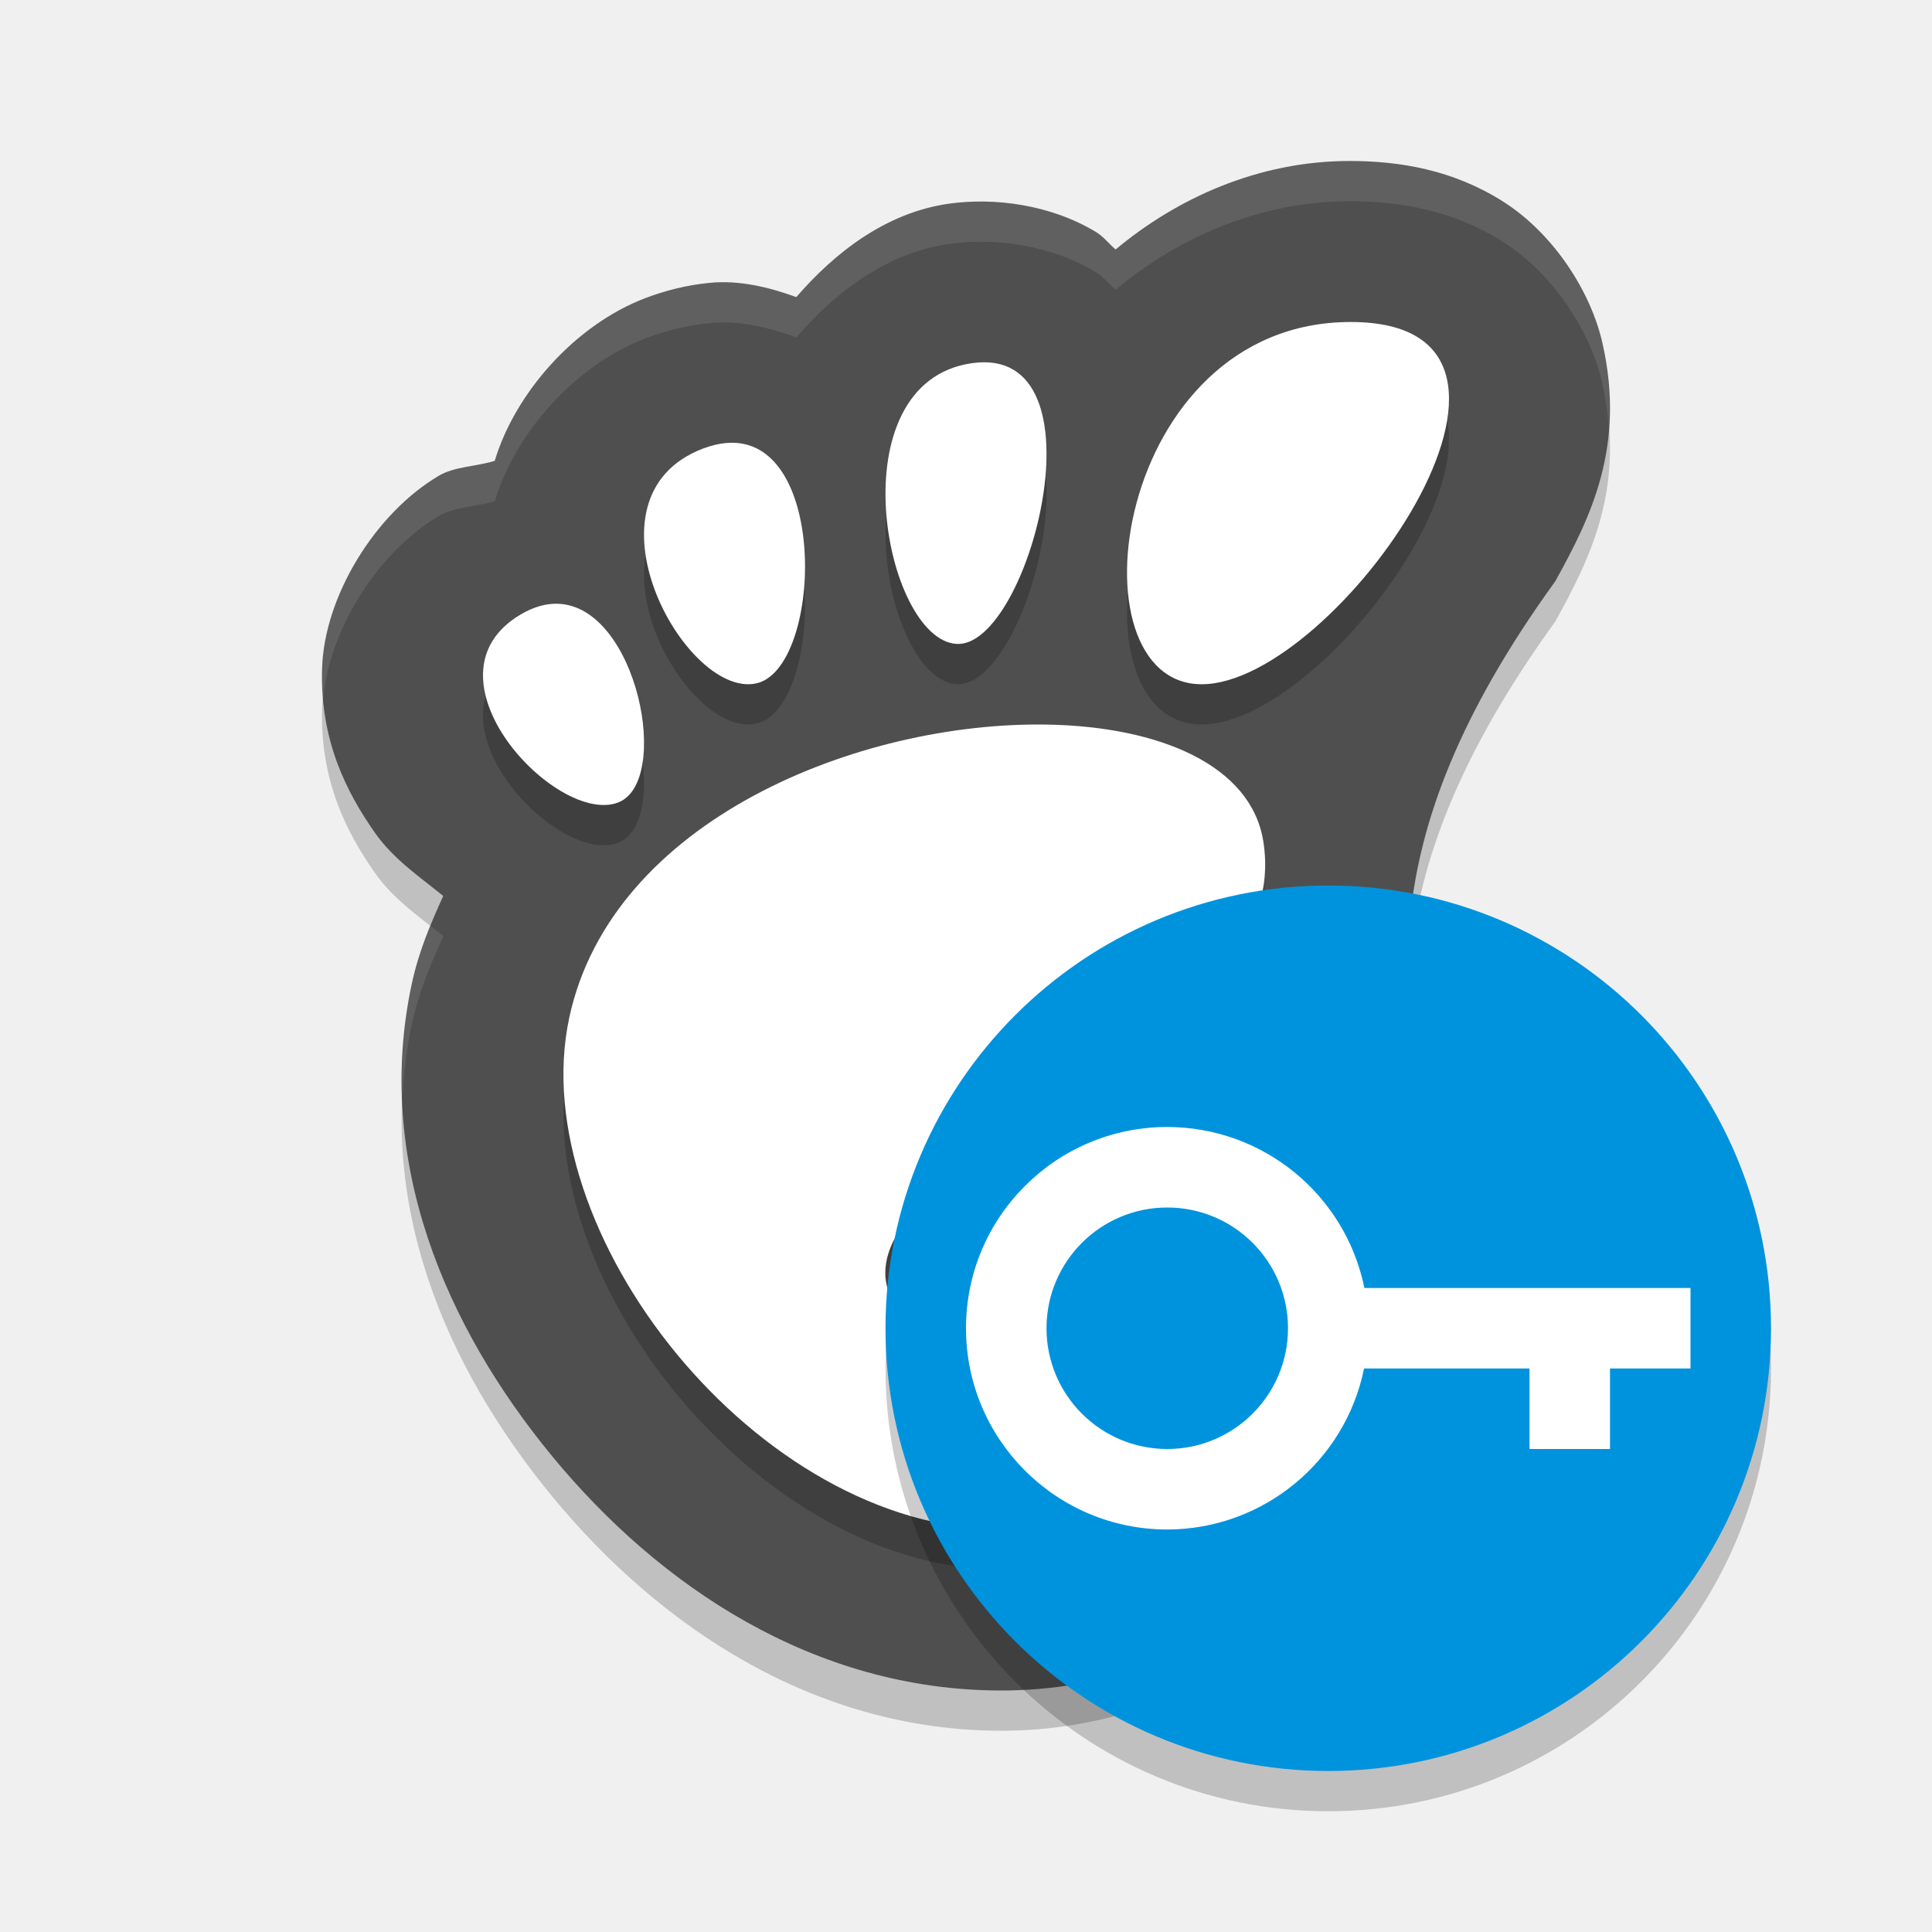
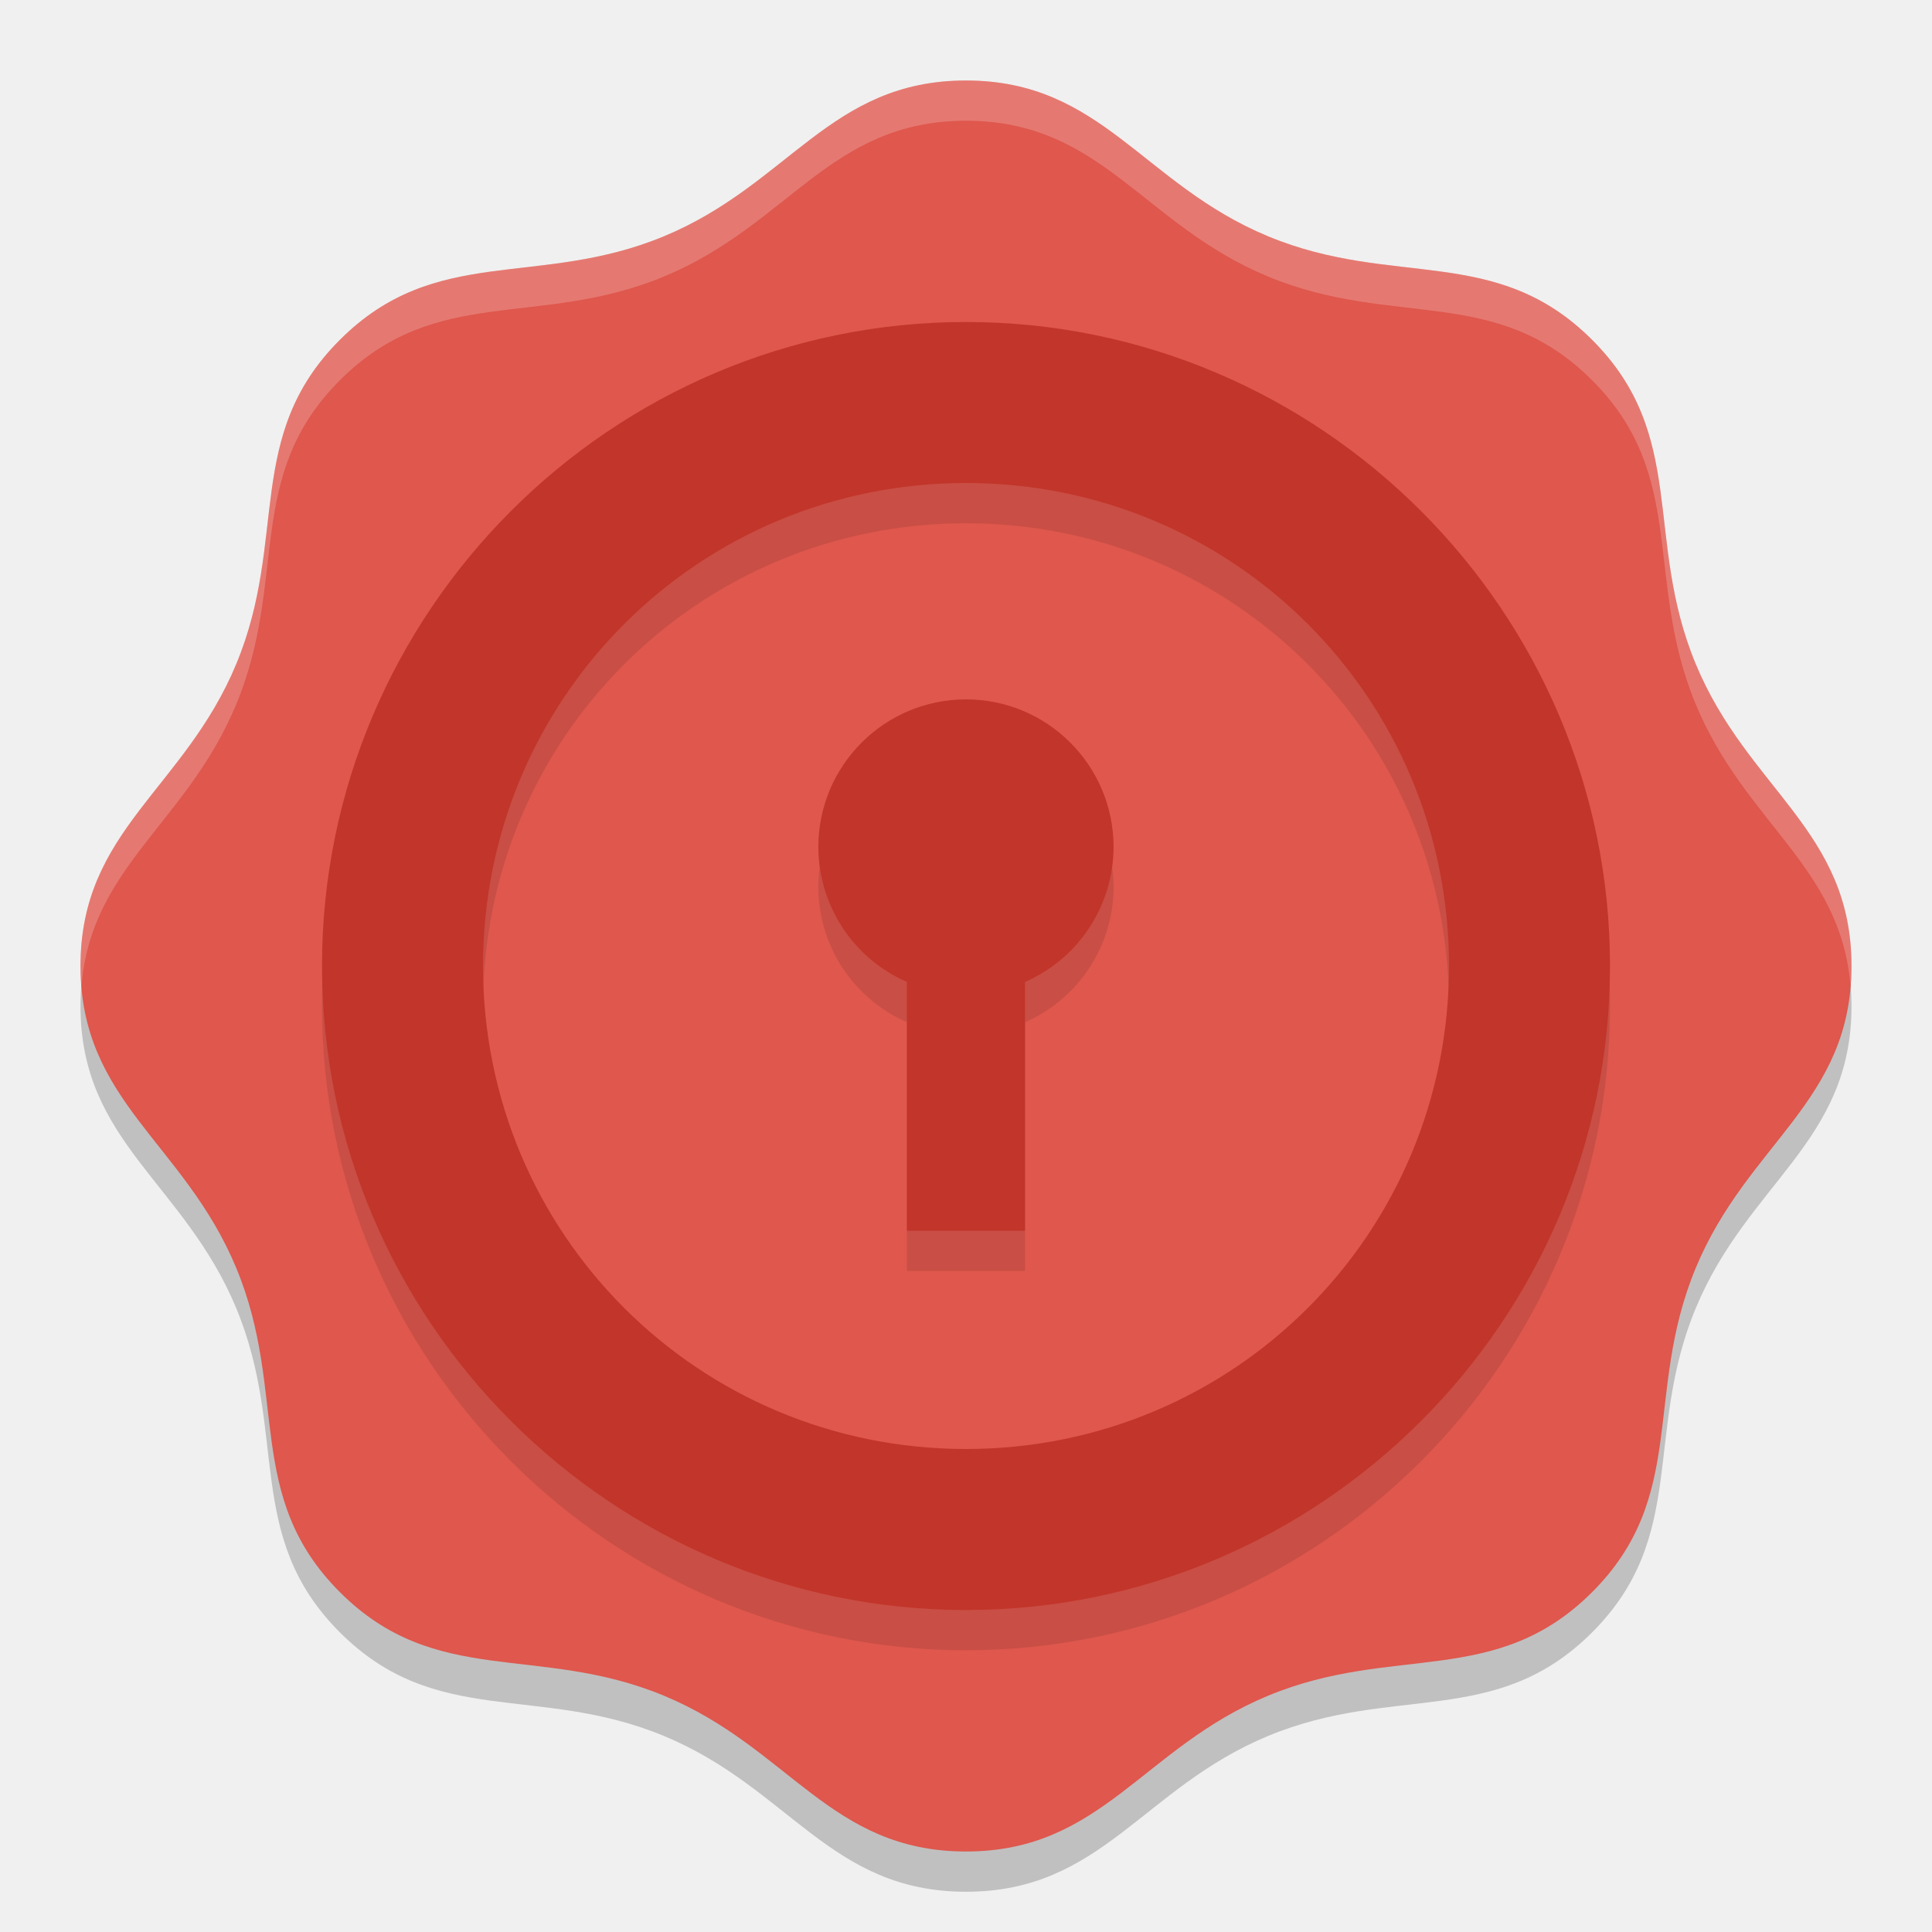
- <svg xmlns="http://www.w3.org/2000/svg" width="24" height="24" version="1">
-   <path style="opacity:0.2" d="m 16.764,2.5 c -1.137,0 -2.15,0.468 -2.905,1.099 C 13.773,3.529 13.715,3.443 13.616,3.383 13.048,3.039 12.35,2.952 11.79,3.03 11.008,3.14 10.37,3.637 9.892,4.191 9.543,4.064 9.18,3.978 8.813,4.014 8.526,4.042 8.261,4.111 8.02,4.202 7.137,4.538 6.397,5.388 6.146,6.225 5.914,6.296 5.647,6.295 5.453,6.409 4.656,6.879 4.027,7.913 4.001,8.805 3.976,9.697 4.304,10.34 4.66,10.847 c 0.229,0.326 0.55,0.541 0.847,0.783 -0.158,0.347 -0.308,0.702 -0.392,1.098 -0.468,2.197 0.422,4.256 1.748,5.865 C 8.188,20.202 10.113,21.5 12.439,21.5 c 2.516,0 4.643,-1.685 5.378,-4.14 0.29,-0.759 0.118,-1.634 -0.011,-2.359 C 17.451,13.032 16.89,11.078 19.32,7.721 19.759,6.929 20.197,6.049 19.906,4.762 19.761,4.118 19.295,3.399 18.672,3.004 18.049,2.609 17.387,2.5 16.764,2.5 Z" />
-   <path style="fill:#4f4f4f" d="m 16.764,2 c -1.137,0 -2.15,0.468 -2.905,1.099 C 13.773,3.029 13.715,2.943 13.616,2.883 13.048,2.539 12.35,2.452 11.79,2.53 11.008,2.64 10.37,3.137 9.892,3.691 9.543,3.564 9.18,3.478 8.813,3.514 8.526,3.542 8.261,3.611 8.02,3.702 7.137,4.038 6.397,4.888 6.146,5.725 5.914,5.796 5.647,5.795 5.453,5.909 4.656,6.379 4.027,7.413 4.001,8.305 c -0.026,0.892 0.302,1.535 0.658,2.042 0.229,0.326 0.55,0.541 0.847,0.783 -0.158,0.347 -0.308,0.702 -0.392,1.098 -0.468,2.197 0.422,4.256 1.748,5.865 1.326,1.609 3.25,2.907 5.577,2.907 2.516,0 4.643,-1.685 5.378,-4.14 0.29,-0.759 0.118,-1.634 -0.011,-2.359 C 17.451,12.532 16.89,10.578 19.32,7.221 19.759,6.429 20.197,5.549 19.906,4.262 19.761,3.618 19.295,2.899 18.672,2.504 18.049,2.109 17.387,2 16.764,2 Z" />
-   <path style="opacity:0.2" d="m 16.779,4.5 c -2.962,0 -3.517,4.5 -1.851,4.5 1.666,0 4.812,-4.5 1.851,-4.5 z m -4.701,0.511 c -1.694,0.238 -1.098,3.429 -0.196,3.488 0.902,0.06 1.891,-3.726 0.196,-3.488 z M 9.013,6.004 C 8.926,6.012 8.834,6.035 8.734,6.072 7.149,6.674 8.494,9.159 9.382,8.992 10.216,8.836 10.311,5.877 9.013,6.004 Z M 6.928,8 C 6.786,7.996 6.633,8.036 6.47,8.132 5.166,8.901 6.909,10.758 7.676,10.47 8.347,10.218 7.919,8.029 6.928,8 Z M 13.009,9.501 C 10.675,9.46 7.596,10.685 7.071,13.145 c -0.569,2.662 2.341,6.355 5.377,6.355 1.493,0 3.216,-1.411 3.538,-3.198 0.246,-1.363 -3.096,-0.817 -2.983,0.085 0.092,0.737 -0.293,1.12 -0.825,1.132 -0.726,-0.088 -1.082,-0.507 -1.178,-1.141 -0.13,-1.663 5.108,-2.849 4.693,-5.428 C 15.542,10.007 14.409,9.526 13.009,9.501 Z" />
-   <path style="fill:#ffffff" d="m 16.779,4 c -2.962,0 -3.517,4.5 -1.851,4.5 1.666,0 4.812,-4.5 1.851,-4.5 z M 12.077,4.511 C 10.383,4.749 10.979,7.939 11.881,7.999 12.783,8.059 13.772,4.273 12.077,4.511 Z M 9.013,5.504 C 8.926,5.512 8.834,5.535 8.734,5.572 7.149,6.174 8.494,8.659 9.382,8.492 10.216,8.336 10.311,5.377 9.013,5.504 Z M 6.928,7.5 C 6.786,7.496 6.633,7.536 6.47,7.632 5.166,8.401 6.909,10.258 7.676,9.97 8.347,9.718 7.919,7.529 6.928,7.5 Z M 13.009,9.001 C 10.675,8.96 7.596,10.185 7.071,12.645 c -0.569,2.662 2.341,6.355 5.377,6.355 1.493,0 3.216,-1.411 3.538,-3.198 0.246,-1.363 -3.096,-0.817 -2.983,0.085 0.092,0.737 -0.293,1.12 -0.825,1.132 -0.726,-0.088 -1.082,-0.507 -1.178,-1.141 -0.13,-1.663 5.108,-2.849 4.693,-5.428 C 15.542,9.507 14.409,9.026 13.009,9.001 Z" />
-   <path style="opacity:0.1;fill:#ffffff" d="m 16.764,2 c -1.137,0 -2.15,0.468 -2.904,1.099 C 13.773,3.029 13.715,2.943 13.616,2.883 13.047,2.539 12.35,2.452 11.79,2.53 11.008,2.64 10.371,3.137 9.893,3.691 9.544,3.564 9.18,3.478 8.814,3.514 8.526,3.542 8.261,3.611 8.021,3.702 7.137,4.038 6.397,4.888 6.147,5.725 5.914,5.796 5.647,5.795 5.453,5.909 4.657,6.379 4.027,7.413 4.001,8.305 3.997,8.437 4.004,8.561 4.015,8.683 4.09,7.82 4.692,6.858 5.453,6.409 5.647,6.295 5.914,6.296 6.147,6.225 6.397,5.388 7.137,4.538 8.021,4.202 8.261,4.111 8.526,4.042 8.814,4.014 9.18,3.978 9.544,4.064 9.893,4.191 10.371,3.637 11.008,3.14 11.79,3.03 c 0.56,-0.079 1.257,0.008 1.826,0.353 0.099,0.06 0.157,0.146 0.243,0.216 0.755,-0.63 1.768,-1.099 2.904,-1.099 0.623,0 1.285,0.109 1.908,0.504 0.623,0.395 1.089,1.114 1.234,1.758 0.043,0.192 0.066,0.371 0.079,0.546 0.023,-0.319 0.007,-0.663 -0.079,-1.046 C 19.761,3.618 19.295,2.899 18.672,2.504 18.049,2.109 17.386,2 16.764,2 Z M 5.349,11.503 c -0.094,0.231 -0.18,0.468 -0.234,0.725 -0.104,0.489 -0.137,0.97 -0.117,1.441 0.014,-0.311 0.05,-0.624 0.117,-0.941 0.084,-0.395 0.234,-0.75 0.393,-1.098 -0.052,-0.043 -0.105,-0.085 -0.158,-0.127 z m 12.143,0.763 c -0.041,0.991 0.156,1.862 0.313,2.735 0.063,0.352 0.133,0.74 0.158,1.133 0.037,-0.557 -0.069,-1.131 -0.158,-1.633 -0.13,-0.723 -0.286,-1.446 -0.313,-2.235 z" />
-   <circle style="opacity:0.2" cx="16.5" cy="17" r="5.5" />
-   <circle style="fill:#0093dd" cx="16.5" cy="16.5" r="5.5" />
-   <path style="fill:#ffffff" d="M 14.5,14 A 2.5,2.5 0 0 0 12,16.5 2.5,2.5 0 0 0 14.5,19 2.5,2.5 0 0 0 16.945,17 H 19 v 1 h 1 v -1 h 1 V 16 H 16.949 A 2.5,2.5 0 0 0 14.5,14 Z m 0,1 A 1.5,1.5 0 0 1 16,16.5 1.5,1.5 0 0 1 14.5,18 1.5,1.5 0 0 1 13,16.5 1.5,1.5 0 0 1 14.5,15 Z" />
+ <svg xmlns="http://www.w3.org/2000/svg" width="24" height="24" version="1.1">
+   <path style="font-variation-settings:normal;opacity:0.2;stop-color:#000000" d="m 19.778,20.278 c -1.195,1.195 -2.463,0.639 -4.024,1.286 -1.561,0.647 -2.065,1.936 -3.754,1.936 -1.69,0 -2.193,-1.289 -3.754,-1.936 C 6.684,20.917 5.417,21.473 4.222,20.278 3.027,19.083 3.583,17.816 2.936,16.254 2.289,14.693 1,14.19 1,12.5 c 0,-1.69 1.289,-2.193 1.936,-3.754 C 3.583,7.184 3.027,5.917 4.222,4.722 5.417,3.527 6.684,4.083 8.246,3.436 9.807,2.789 10.31,1.5 12,1.5 c 1.69,0 2.193,1.289 3.754,1.936 1.561,0.647 2.829,0.091 4.024,1.286 1.195,1.195 0.639,2.463 1.286,4.024 0.647,1.561 1.936,2.065 1.936,3.754 0,1.69 -1.289,2.193 -1.936,3.754 -0.647,1.561 -0.091,2.829 -1.286,4.024 z" />
+   <path style="fill:#df574d" d="m 19.778,19.778 c -1.195,1.195 -2.463,0.639 -4.024,1.286 -1.561,0.647 -2.065,1.936 -3.754,1.936 -1.69,0 -2.193,-1.289 -3.754,-1.936 -1.561,-0.647 -2.829,-0.091 -4.024,-1.286 -1.195,-1.195 -0.639,-2.463 -1.286,-4.024 -0.647,-1.561 -1.936,-2.065 -1.936,-3.754 0,-1.69 1.289,-2.193 1.936,-3.754 0.647,-1.561 0.091,-2.829 1.286,-4.024 C 5.417,3.027 6.684,3.583 8.246,2.936 9.807,2.289 10.31,1 12,1 c 1.69,0 2.193,1.289 3.754,1.936 1.561,0.647 2.829,0.091 4.024,1.286 1.195,1.195 0.639,2.463 1.286,4.024 0.647,1.561 1.936,2.065 1.936,3.754 0,1.69 -1.289,2.193 -1.936,3.754 -0.647,1.561 -0.091,2.829 -1.286,4.024 z" />
+   <path style="fill:#ffffff;font-variation-settings:normal;opacity:0.2;stop-color:#000000" d="M 12 1 C 10.31 1 9.807 2.289 8.246 2.936 C 6.685 3.582 5.417 3.028 4.223 4.223 C 3.028 5.417 3.582 6.685 2.936 8.246 C 2.289 9.807 1 10.31 1 12 C 1 12.087 1.005 12.169 1.012 12.25 C 1.133 10.758 2.322 10.227 2.936 8.746 C 3.582 7.185 3.028 5.917 4.223 4.723 C 5.417 3.528 6.685 4.082 8.246 3.436 C 9.807 2.789 10.31 1.5 12 1.5 C 13.69 1.5 14.193 2.789 15.754 3.436 C 17.315 4.082 18.583 3.528 19.777 4.723 C 20.972 5.917 20.418 7.185 21.064 8.746 C 21.678 10.227 22.867 10.758 22.988 12.25 C 22.995 12.169 23 12.087 23 12 C 23 10.31 21.711 9.807 21.064 8.246 C 20.418 6.685 20.972 5.417 19.777 4.223 C 18.583 3.028 17.315 3.582 15.754 2.936 C 14.193 2.289 13.69 1 12 1 z" />
+   <path style="font-variation-settings:normal;opacity:0.1;stop-color:#000000" d="m 12,9.188 a 1.834,1.834 0 0 0 -1.834,1.833 1.834,1.834 0 0 0 1.1,1.677 v 3.09 h 1.467 V 12.698 A 1.834,1.834 0 0 0 13.833,11.021 1.834,1.834 0 0 0 12,9.188 Z" />
+   <path style="fill:#c2352a" d="m 12,8.688 a 1.834,1.834 0 0 0 -1.834,1.833 1.834,1.834 0 0 0 1.1,1.677 v 3.09 h 1.467 V 12.198 A 1.834,1.834 0 0 0 13.833,10.521 1.834,1.834 0 0 0 12,8.688 Z" />
+   <path style="opacity:0.1" d="m 12,4.5 c -4.406,0 -8,3.594 -8,8 0,4.406 3.594,8 8,8 4.406,0 8,-3.594 8,-8 0,-4.406 -3.594,-8 -8,-8 z m 0,2 c 3.326,0 6,2.674 6,6 0,3.326 -2.674,6 -6,6 -3.326,0 -6,-2.674 -6,-6 0,-3.326 2.674,-6 6,-6 z" />
+   <path style="fill:#c2352a" d="m 12,4 c -4.406,0 -8,3.594 -8,8 0,4.406 3.594,8 8,8 4.406,0 8,-3.594 8,-8 0,-4.406 -3.594,-8 -8,-8 z m 0,2 c 3.326,0 6,2.674 6,6 0,3.326 -2.674,6 -6,6 C 8.674,18 6,15.326 6,12 6,8.674 8.674,6 12,6 Z" />
</svg>
